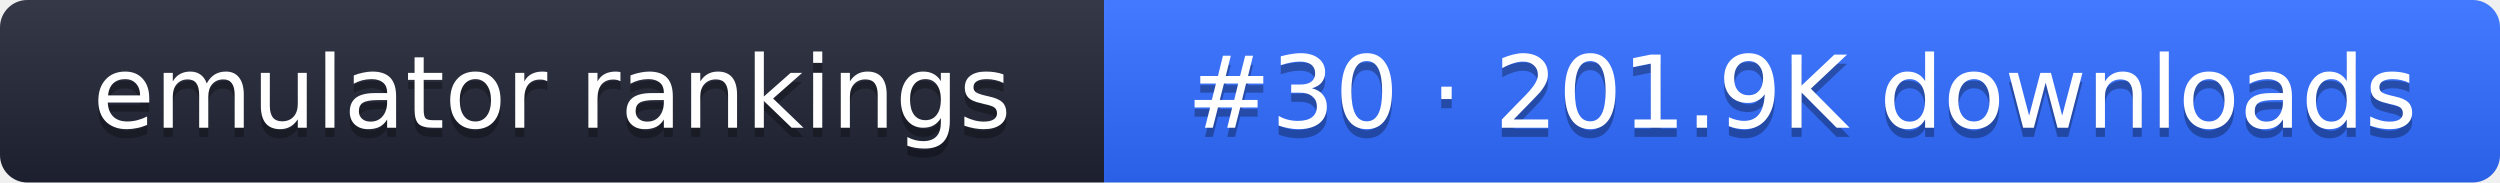
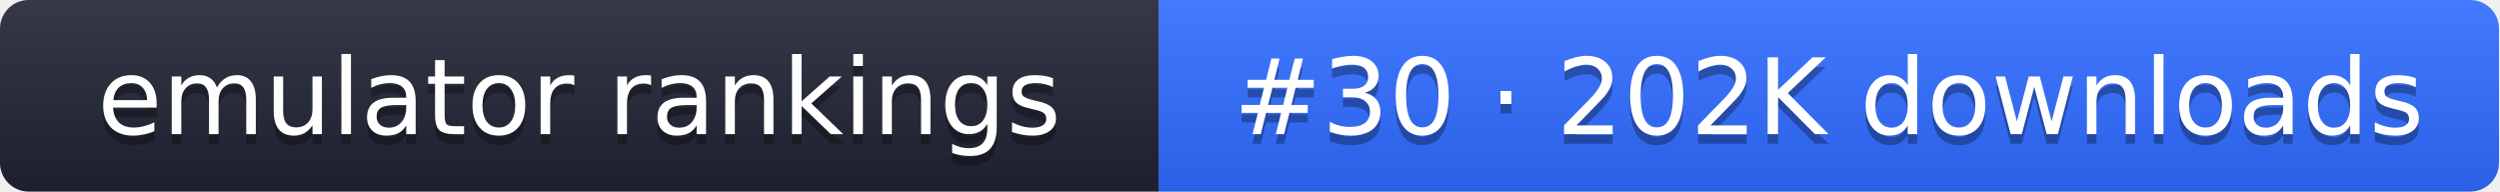
- <svg xmlns="http://www.w3.org/2000/svg" width="274" height="20" role="img" aria-label="emulator rankings: #30 · 201.9K downloads">
+ <svg xmlns="http://www.w3.org/2000/svg" width="261" height="20" role="img" aria-label="emulator rankings: #30 · 202K downloads">
  <linearGradient id="g" x2="0" y2="100%">
    <stop offset="0" stop-color="#fff" stop-opacity=".1" />
    <stop offset="1" stop-opacity=".1" />
  </linearGradient>
  <clipPath id="r">
-     <rect width="274" height="20" rx="3" fill="#fff" />
+     <rect width="261" height="20" rx="3" fill="#fff" />
  </clipPath>
  <g clip-path="url(#r)">
    <rect width="121" height="20" fill="#1f2433" />
-     <rect x="121" width="153" height="20" fill="#2f6bff" />
-     <rect width="274" height="20" fill="url(#g)" />
+     <rect x="121" width="140" height="20" fill="#2f6bff" />
+     <rect width="261" height="20" fill="url(#g)" />
  </g>
  <g fill="#fff" text-anchor="middle" font-family="Verdana,DejaVu Sans,sans-serif" font-size="11">
    <text x="60.5" y="15" fill="#010101" fill-opacity=".3">emulator rankings</text>
    <text x="60.5" y="14">emulator rankings</text>
-     <text x="197.5" y="15" fill="#010101" fill-opacity=".3">#30 · 201.9K downloads</text>
-     <text x="197.5" y="14">#30 · 201.9K downloads</text>
+     <text x="191" y="15" fill="#010101" fill-opacity=".3">#30 · 202K downloads</text>
+     <text x="191" y="14">#30 · 202K downloads</text>
  </g>
</svg>
